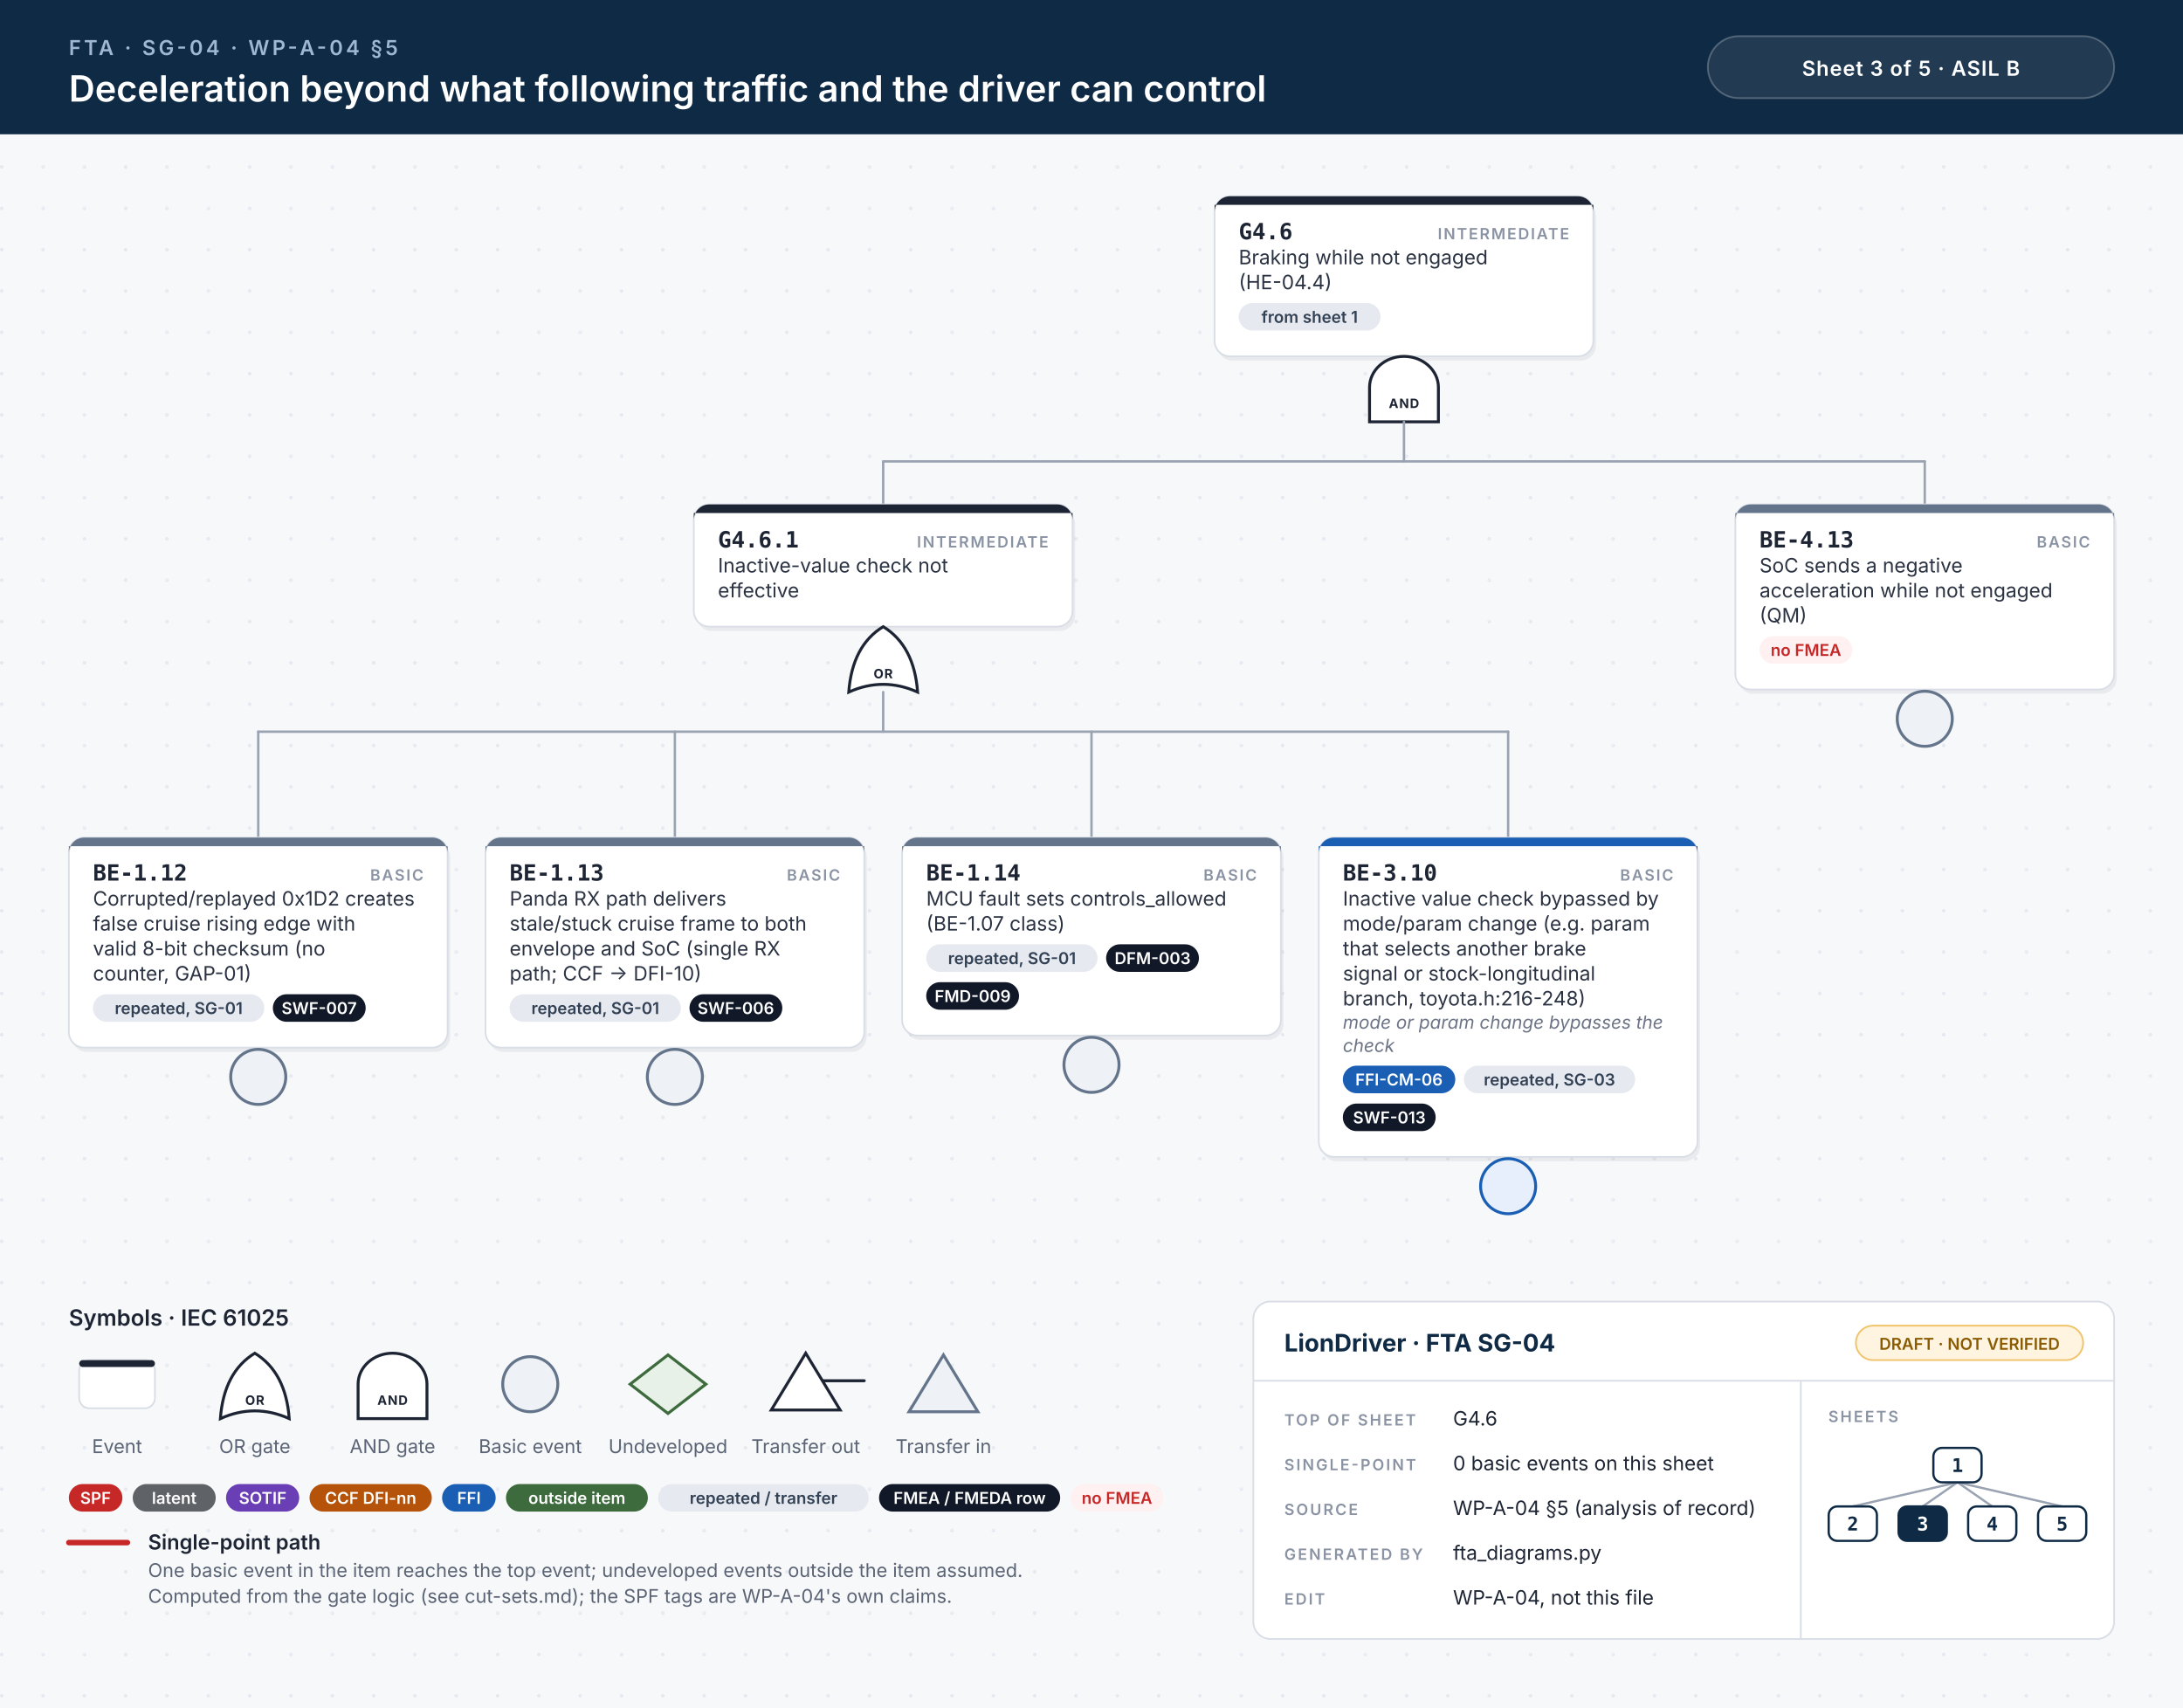
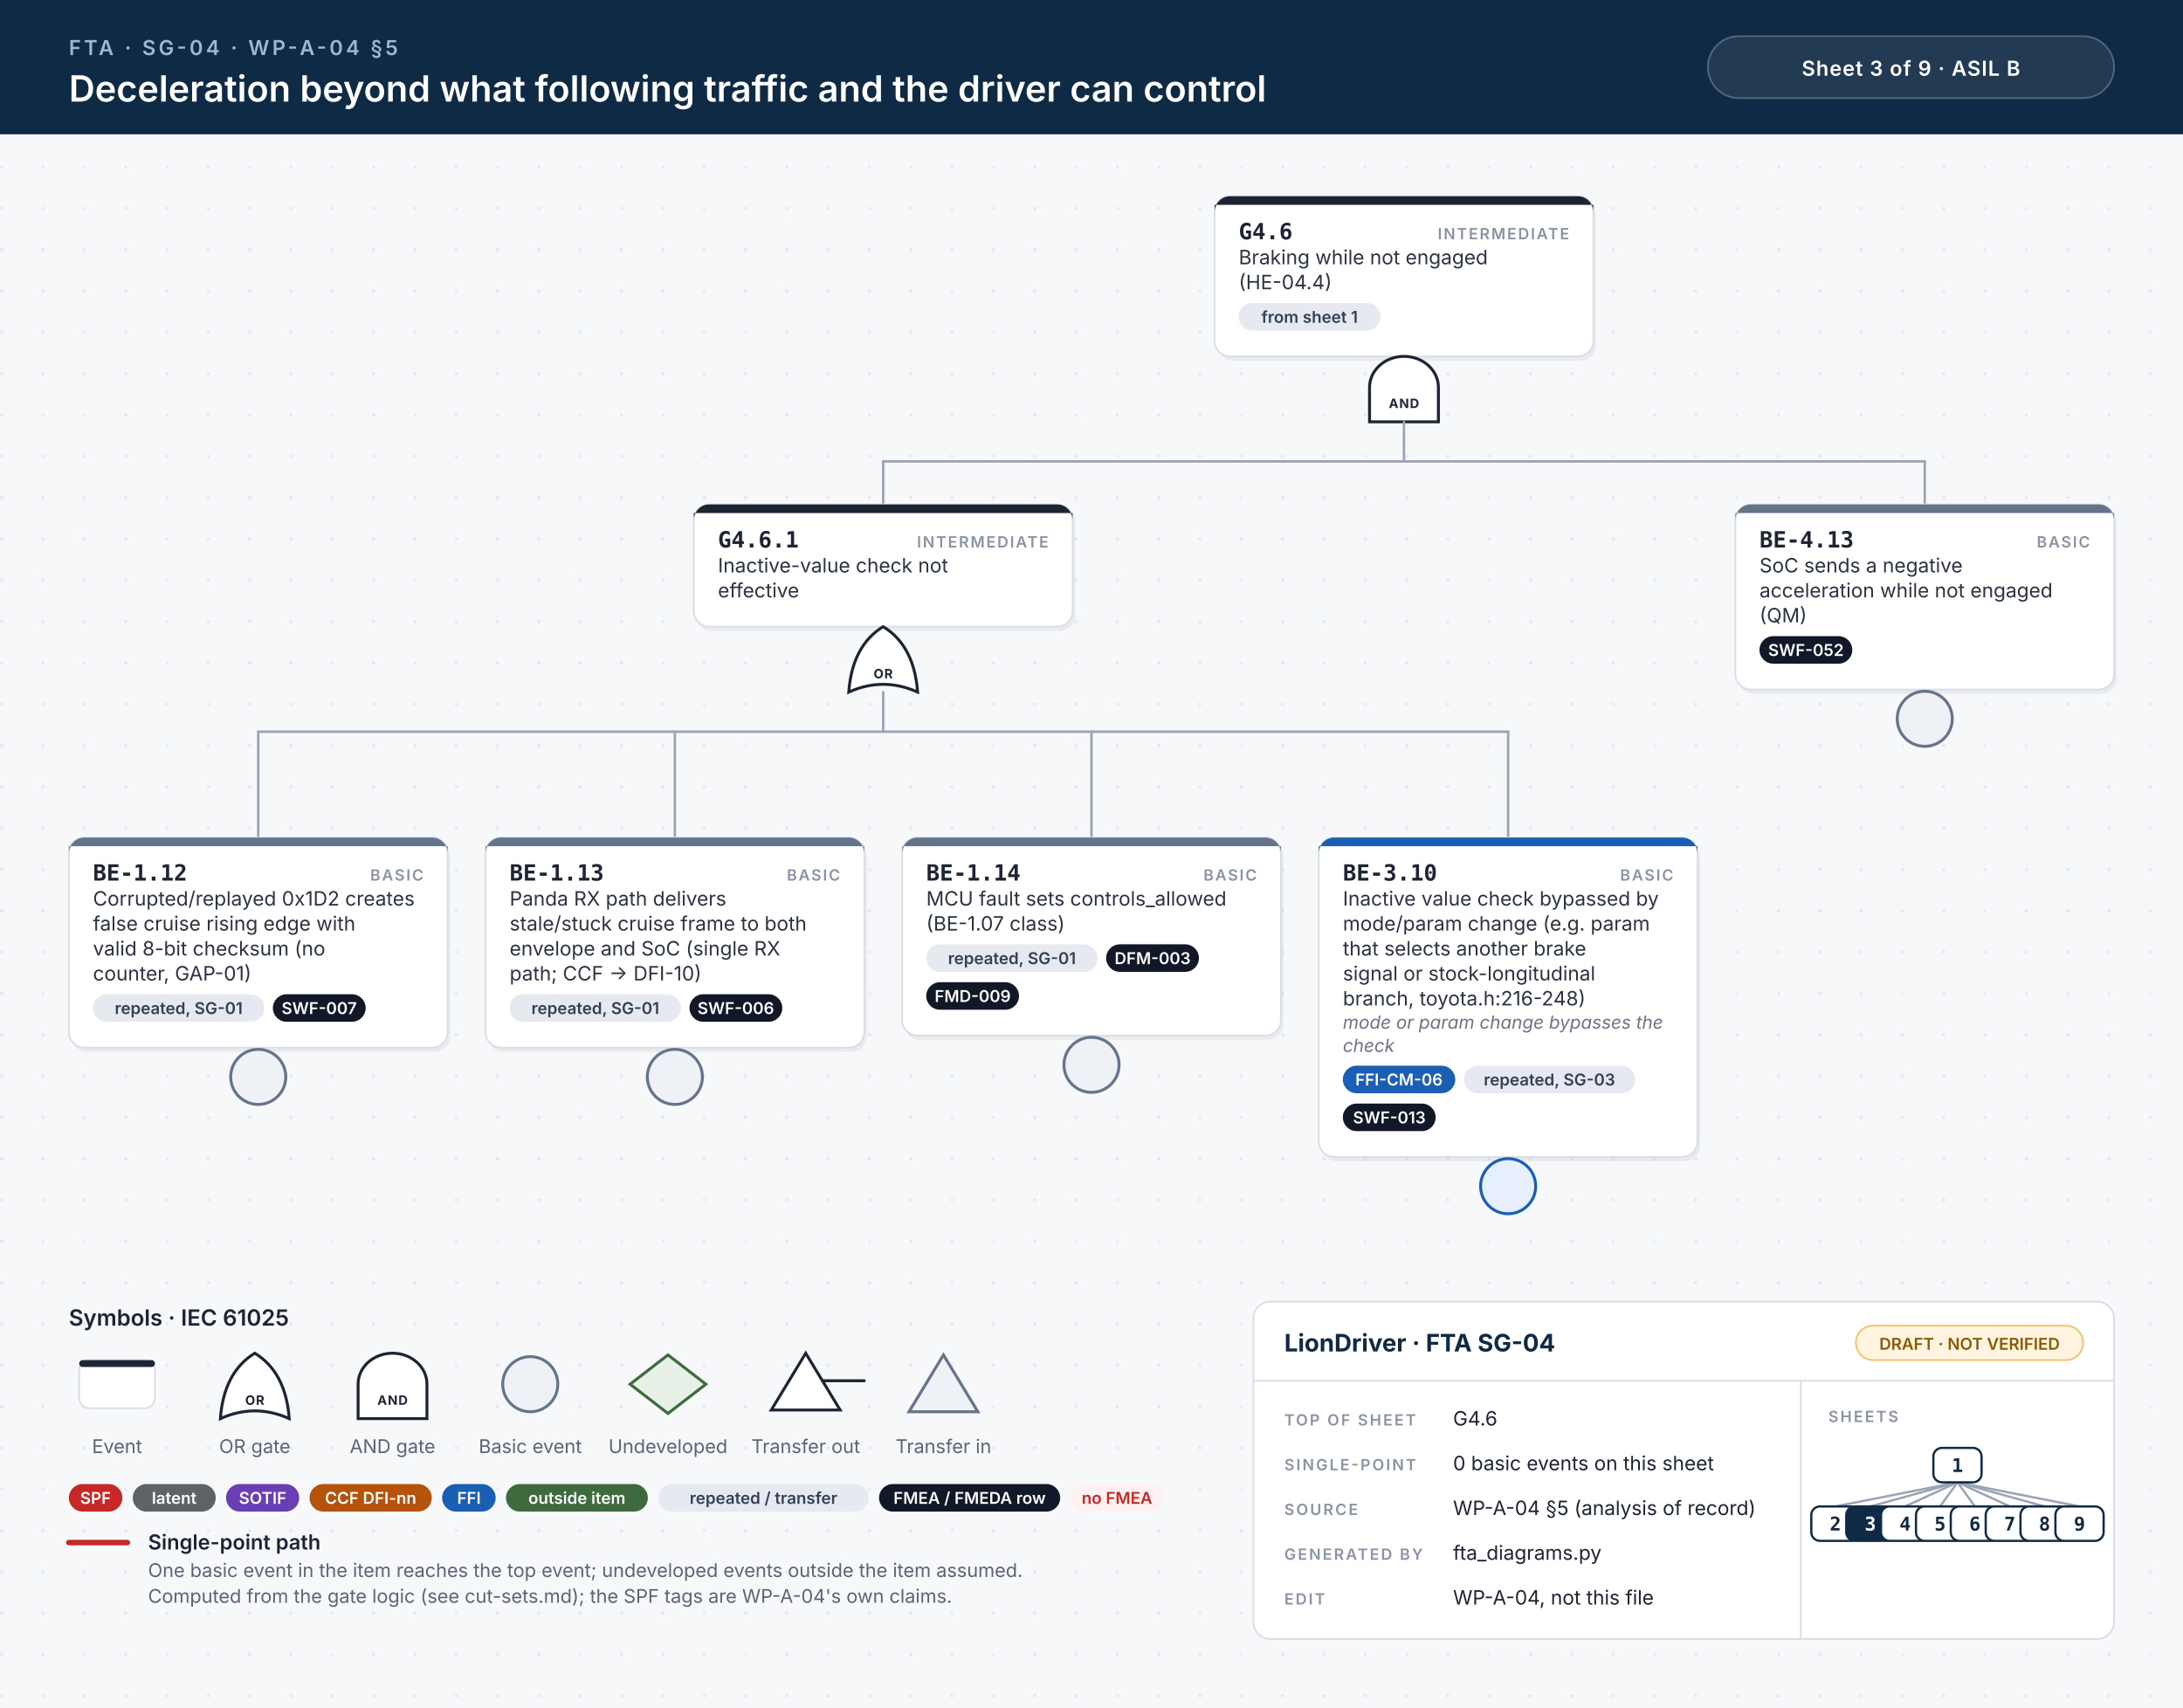
<svg xmlns="http://www.w3.org/2000/svg" width="1268" height="992" viewBox="0 0 1268 992">
  <style>.id{font:700 13px 'JetBrains Mono', Menlo, Consolas, monospace;fill:#1d2433}.kind{font:600 9px Inter, 'Helvetica Neue', Helvetica, Arial, sans-serif;letter-spacing:.1em;fill:#8a93a3;text-anchor:end}.d{font:400 11.5px Inter, 'Helvetica Neue', Helvetica, Arial, sans-serif;fill:#2b3343}.n{font:italic 400 10.5px Inter, 'Helvetica Neue', Helvetica, Arial, sans-serif;fill:#6b7385}.chip{font:600 9.5px Inter, 'Helvetica Neue', Helvetica, Arial, sans-serif;text-anchor:middle}.gl{font:700 7.5px Inter, 'Helvetica Neue', Helvetica, Arial, sans-serif;letter-spacing:.06em;text-anchor:middle}.eyebrow{font:600 12px Inter, 'Helvetica Neue', Helvetica, Arial, sans-serif;letter-spacing:.14em;fill:#9fb7d1}.title{font:600 21px Inter, 'Helvetica Neue', Helvetica, Arial, sans-serif;fill:#fff}.title2{font:600 17px Inter, 'Helvetica Neue', Helvetica, Arial, sans-serif;fill:#fff}.hc{font:600 12px Inter, 'Helvetica Neue', Helvetica, Arial, sans-serif;letter-spacing:.04em;fill:#fff;text-anchor:middle}.lh{font:600 13px Inter, 'Helvetica Neue', Helvetica, Arial, sans-serif;fill:#1d2433}.lb{font:600 12px Inter, 'Helvetica Neue', Helvetica, Arial, sans-serif;fill:#1d2433}.s{font:400 11px Inter, 'Helvetica Neue', Helvetica, Arial, sans-serif;fill:#5b6475}.tbh{font:700 14px Inter, 'Helvetica Neue', Helvetica, Arial, sans-serif;fill:#0f2a44}.k{font:600 9px Inter, 'Helvetica Neue', Helvetica, Arial, sans-serif;letter-spacing:.12em;fill:#8a93a3}.v{font:400 11.5px Inter, 'Helvetica Neue', Helvetica, Arial, sans-serif;fill:#1d2433}.mm{font:700 11px 'JetBrains Mono', Menlo, Consolas, monospace;text-anchor:middle}.w{stroke:#9aa3b2;stroke-width:1.4;stroke-linecap:round}.wh{stroke:#c62828;stroke-width:3.2;stroke-linecap:round}.shadow{fill:#0f172a;opacity:.06}</style>
  <defs>
    <pattern id="dots" width="24" height="24" patternUnits="userSpaceOnUse">
      <circle cx="1" cy="1" r="1" fill="#e3e7ee" />
    </pattern>
  </defs>
  <rect width="100%" height="100%" fill="#f7f8fa" />
  <rect y="78" width="100%" height="914" fill="url(#dots)" />
  <rect width="100%" height="78" fill="#0f2a44" />
  <text x="40" y="32" class="eyebrow">FTA · SG-04 · WP-A-04 §5</text>
  <text x="40" y="59" class="title">Deceleration beyond what following traffic and the driver can control</text>
  <rect x="992" y="21" width="236" height="36" rx="18" fill="#ffffff14" stroke="#ffffff40" />
-   <text x="1110" y="44" class="hc">Sheet 3 of 5  ·  ASIL B</text>
+   <text x="1110" y="44" class="hc">Sheet 3 of 9  ·  ASIL B</text>
  <rect x="707.0" y="116.5" width="220" height="93.0" rx="9" class="shadow" />
  <rect x="705.5" y="114" width="220" height="93.0" rx="9" fill="#fff" stroke="#d9dee6" stroke-width="1" />
  <path d="M714.5,114 H916.5 A9,9 0 0 1 925.5,123 V119 H705.5 V123 A9,9 0 0 1 714.5,114 Z" fill="#1d2433" />
  <text x="719.5" y="139" class="id">G4.6</text>
  <text x="911.5" y="139" class="kind">INTERMEDIATE</text>
  <text x="719.5" y="153.5" class="d">Braking while not engaged</text>
  <text x="719.5" y="168.0" class="d">(HE-04.4)</text>
  <rect x="719.5" y="176.0" width="82.4" height="16" rx="8" fill="#e6e9ef" />
  <text x="760.7" y="187.5" class="chip" fill="#334155">from sheet 1</text>
  <path d="M795.5,245.0 L795.5,225.0 A20,18 0 0 1 835.5,225.0 L835.5,245.0 Z" fill="#fff" stroke="#1d2433" stroke-width="1.7" />
  <text x="815.5" y="237.0" class="gl" fill="#1d2433">AND</text>
  <line x1="513.0" y1="268.0" x2="1118.0" y2="268.0" class="w" />
  <line x1="815.5" y1="245.0" x2="815.5" y2="268.0" class="w" />
  <line x1="513.0" y1="268.0" x2="513.0" y2="293.0" class="w" />
  <line x1="1118.0" y1="268.0" x2="1118.0" y2="293.0" class="w" />
  <rect x="404.5" y="295.5" width="220" height="71.0" rx="9" class="shadow" />
  <rect x="403.0" y="293.0" width="220" height="71.0" rx="9" fill="#fff" stroke="#d9dee6" stroke-width="1" />
  <path d="M412.0,293.0 H614.0 A9,9 0 0 1 623.0,302.0 V298.0 H403.0 V302.0 A9,9 0 0 1 412.0,293.0 Z" fill="#1d2433" />
  <text x="417.0" y="318.0" class="id">G4.6.1</text>
  <text x="609.0" y="318.0" class="kind">INTERMEDIATE</text>
  <text x="417.0" y="332.5" class="d">Inactive-value check not</text>
  <text x="417.0" y="347.0" class="d">effective</text>
  <path d="M493.0,402.0 Q513.0,393.0 533.0,402.0 Q531.0,375.0 513.0,364.0 Q495.0,375.0 493.0,402.0 Z" fill="#fff" stroke="#1d2433" stroke-width="1.7" />
  <text x="513.0" y="394.0" class="gl" fill="#1d2433">OR</text>
  <line x1="150.0" y1="425.0" x2="876.0" y2="425.0" class="w" />
  <line x1="513.0" y1="402.0" x2="513.0" y2="425.0" class="w" />
  <line x1="150.0" y1="425.0" x2="150.0" y2="486.5" class="w" />
  <line x1="392.0" y1="425.0" x2="392.0" y2="486.5" class="w" />
  <line x1="634.0" y1="425.0" x2="634.0" y2="486.5" class="w" />
  <line x1="876.0" y1="425.0" x2="876.0" y2="486.5" class="w" />
  <rect x="41.5" y="489.0" width="220" height="122.0" rx="9" class="shadow" />
  <rect x="40" y="486.5" width="220" height="122.0" rx="9" fill="#fff" stroke="#d9dee6" stroke-width="1" />
  <path d="M49,486.5 H251 A9,9 0 0 1 260,495.5 V491.5 H40 V495.5 A9,9 0 0 1 49,486.5 Z" fill="#64748b" />
  <text x="54" y="511.5" class="id">BE-1.12</text>
  <text x="246" y="511.5" class="kind">BASIC</text>
  <text x="54" y="526.0" class="d">Corrupted/replayed 0x1D2 creates</text>
  <text x="54" y="540.5" class="d">false cruise rising edge with</text>
  <text x="54" y="555.0" class="d">valid 8-bit checksum (no</text>
  <text x="54" y="569.5" class="d">counter, GAP-01)</text>
  <rect x="54.0" y="577.5" width="99.5" height="16" rx="8" fill="#e6e9ef" />
  <text x="103.8" y="589.0" class="chip" fill="#334155">repeated, SG-01</text>
  <rect x="158.5" y="577.5" width="53.9" height="16" rx="8" fill="#111827" />
  <text x="185.4" y="589.0" class="chip" fill="#fff">SWF-007</text>
  <circle cx="150.0" cy="625.5" r="16" fill="#eef1f5" stroke="#64748b" stroke-width="1.7" />
  <rect x="283.5" y="489.0" width="220" height="122.0" rx="9" class="shadow" />
  <rect x="282" y="486.5" width="220" height="122.0" rx="9" fill="#fff" stroke="#d9dee6" stroke-width="1" />
  <path d="M291,486.5 H493 A9,9 0 0 1 502,495.5 V491.5 H282 V495.5 A9,9 0 0 1 291,486.5 Z" fill="#64748b" />
  <text x="296" y="511.5" class="id">BE-1.13</text>
  <text x="488" y="511.5" class="kind">BASIC</text>
  <text x="296" y="526.0" class="d">Panda RX path delivers</text>
  <text x="296" y="540.5" class="d">stale/stuck cruise frame to both</text>
  <text x="296" y="555.0" class="d">envelope and SoC (single RX</text>
  <text x="296" y="569.5" class="d">path; CCF → DFI-10)</text>
  <rect x="296.0" y="577.5" width="99.5" height="16" rx="8" fill="#e6e9ef" />
  <text x="345.8" y="589.0" class="chip" fill="#334155">repeated, SG-01</text>
  <rect x="400.5" y="577.5" width="53.9" height="16" rx="8" fill="#111827" />
  <text x="427.4" y="589.0" class="chip" fill="#fff">SWF-006</text>
  <circle cx="392.0" cy="625.5" r="16" fill="#eef1f5" stroke="#64748b" stroke-width="1.7" />
  <rect x="525.5" y="489.0" width="220" height="115.0" rx="9" class="shadow" />
  <rect x="524" y="486.5" width="220" height="115.0" rx="9" fill="#fff" stroke="#d9dee6" stroke-width="1" />
  <path d="M533,486.5 H735 A9,9 0 0 1 744,495.5 V491.5 H524 V495.5 A9,9 0 0 1 533,486.5 Z" fill="#64748b" />
  <text x="538" y="511.5" class="id">BE-1.14</text>
  <text x="730" y="511.5" class="kind">BASIC</text>
  <text x="538" y="526.0" class="d">MCU fault sets controls_allowed</text>
  <text x="538" y="540.5" class="d">(BE-1.07 class)</text>
  <rect x="538.0" y="548.5" width="99.5" height="16" rx="8" fill="#e6e9ef" />
  <text x="587.8" y="560.0" class="chip" fill="#334155">repeated, SG-01</text>
  <rect x="642.5" y="548.5" width="53.9" height="16" rx="8" fill="#111827" />
  <text x="669.5" y="560.0" class="chip" fill="#fff">DFM-003</text>
  <rect x="538.0" y="570.5" width="53.9" height="16" rx="8" fill="#111827" />
  <text x="565.0" y="582.0" class="chip" fill="#fff">FMD-009</text>
  <circle cx="634.0" cy="618.5" r="16" fill="#eef1f5" stroke="#64748b" stroke-width="1.7" />
  <rect x="767.5" y="489.0" width="220" height="185.5" rx="9" class="shadow" />
  <rect x="766" y="486.5" width="220" height="185.5" rx="9" fill="#fff" stroke="#d9dee6" stroke-width="1" />
  <path d="M775,486.5 H977 A9,9 0 0 1 986,495.5 V491.5 H766 V495.5 A9,9 0 0 1 775,486.5 Z" fill="#1a5fb4" />
  <text x="780" y="511.5" class="id">BE-3.10</text>
  <text x="972" y="511.5" class="kind">BASIC</text>
  <text x="780" y="526.0" class="d">Inactive value check bypassed by</text>
  <text x="780" y="540.5" class="d">mode/param change (e.g. param</text>
  <text x="780" y="555.0" class="d">that selects another brake</text>
  <text x="780" y="569.5" class="d">signal or stock-longitudinal</text>
  <text x="780" y="584.0" class="d">branch, toyota.h:216-248)</text>
  <text x="780" y="597.5" class="n">mode or param change bypasses the</text>
  <text x="780" y="611.0" class="n">check</text>
  <rect x="780.0" y="619.0" width="65.3" height="16" rx="8" fill="#1a5fb4" />
  <text x="812.6" y="630.5" class="chip" fill="#fff">FFI-CM-06</text>
  <rect x="850.3" y="619.0" width="99.5" height="16" rx="8" fill="#e6e9ef" />
  <text x="900.0" y="630.5" class="chip" fill="#334155">repeated, SG-03</text>
  <rect x="780.0" y="641.0" width="53.9" height="16" rx="8" fill="#111827" />
  <text x="807.0" y="652.5" class="chip" fill="#fff">SWF-013</text>
  <circle cx="876.0" cy="689.0" r="16" fill="#e6effb" stroke="#1a5fb4" stroke-width="1.7" />
  <rect x="1009.5" y="295.5" width="220" height="107.5" rx="9" class="shadow" />
  <rect x="1008" y="293.0" width="220" height="107.5" rx="9" fill="#fff" stroke="#d9dee6" stroke-width="1" />
  <path d="M1017,293.0 H1219 A9,9 0 0 1 1228,302.0 V298.0 H1008 V302.0 A9,9 0 0 1 1017,293.0 Z" fill="#64748b" />
  <text x="1022" y="318.0" class="id">BE-4.13</text>
  <text x="1214" y="318.0" class="kind">BASIC</text>
  <text x="1022" y="332.5" class="d">SoC sends a negative</text>
  <text x="1022" y="347.0" class="d">acceleration while not engaged</text>
  <text x="1022" y="361.5" class="d">(QM)</text>
-   <rect x="1022.0" y="369.5" width="53.9" height="16" rx="8" fill="#fff1f1" />
-   <text x="1049.0" y="381.0" class="chip" fill="#c62828">no FMEA</text>
+   <rect x="1022.0" y="369.5" width="53.9" height="16" rx="8" fill="#111827" />
+   <text x="1049.0" y="381.0" class="chip" fill="#fff">SWF-052</text>
  <circle cx="1118.0" cy="417.5" r="16" fill="#eef1f5" stroke="#64748b" stroke-width="1.7" />
  <text x="40" y="770.0" class="lh">Symbols · IEC 61025</text>
  <rect x="46" y="790.0" width="44" height="28" rx="6" fill="#fff" stroke="#d9dee6" />
  <rect x="46" y="790.0" width="44" height="4" rx="2" fill="#1d2433" />
  <text x="68" y="844.0" class="s" text-anchor="middle">Event</text>
  <path d="M128,824.0 Q148,815.0 168,824.0 Q166,797.0 148,786.0 Q130,797.0 128,824.0 Z" fill="#fff" stroke="#1d2433" stroke-width="1.7" />
  <text x="148" y="816.0" class="gl" fill="#1d2433">OR</text>
  <text x="148" y="844.0" class="s" text-anchor="middle">OR gate</text>
  <path d="M208,824.0 L208,804.0 A20,18 0 0 1 248,804.0 L248,824.0 Z" fill="#fff" stroke="#1d2433" stroke-width="1.7" />
  <text x="228" y="816.0" class="gl" fill="#1d2433">AND</text>
  <text x="228" y="844.0" class="s" text-anchor="middle">AND gate</text>
  <circle cx="308" cy="804.0" r="16" fill="#eef1f5" stroke="#64748b" stroke-width="1.7" />
  <text x="308" y="844.0" class="s" text-anchor="middle">Basic event</text>
  <path d="M388,787.0 L410,804.0 L388,821.0 L366,804.0 Z" fill="#e7f1e7" stroke="#3d6b3d" stroke-width="1.7" />
  <text x="388" y="844.0" class="s" text-anchor="middle">Undeveloped</text>
  <path d="M468,786.0 L488,819.0 L448,819.0 Z" fill="#fff" stroke="#1d2433" stroke-width="1.7" />
  <line x1="478" y1="802.0" x2="502" y2="802.0" stroke="#1d2433" stroke-width="1.7" stroke-linecap="round" />
  <text x="468" y="844.0" class="s" text-anchor="middle">Transfer out</text>
  <path d="M548,787.0 L568,820.0 L528,820.0 Z" fill="#eef1f5" stroke="#64748b" stroke-width="1.7" />
  <text x="548" y="844.0" class="s" text-anchor="middle">Transfer in</text>
  <rect x="40.0" y="862.0" width="31.1" height="16" rx="8" fill="#c62828" />
  <text x="55.5" y="873.5" class="chip" fill="#fff">SPF</text>
  <rect x="77.1" y="862.0" width="48.2" height="16" rx="8" fill="#5f6368" />
  <text x="101.2" y="873.5" class="chip" fill="#fff">latent</text>
  <rect x="131.3" y="862.0" width="42.5" height="16" rx="8" fill="#6a3fb5" />
  <text x="152.6" y="873.5" class="chip" fill="#fff">SOTIF</text>
  <rect x="179.8" y="862.0" width="71.0" height="16" rx="8" fill="#b45309" />
  <text x="215.3" y="873.5" class="chip" fill="#fff">CCF DFI-nn</text>
  <rect x="256.8" y="862.0" width="31.1" height="16" rx="8" fill="#1a5fb4" />
  <text x="272.4" y="873.5" class="chip" fill="#fff">FFI</text>
  <rect x="293.9" y="862.0" width="82.4" height="16" rx="8" fill="#3d6b3d" />
  <text x="335.1" y="873.5" class="chip" fill="#fff">outside item</text>
  <rect x="382.3" y="862.0" width="122.3" height="16" rx="8" fill="#e6e9ef" />
  <text x="443.5" y="873.5" class="chip" fill="#334155">repeated / transfer</text>
  <rect x="510.6" y="862.0" width="105.2" height="16" rx="8" fill="#111827" />
  <text x="563.2" y="873.5" class="chip" fill="#fff">FMEA / FMEDA row</text>
  <rect x="621.8" y="862.0" width="53.9" height="16" rx="8" fill="#fff1f1" />
  <text x="648.8" y="873.5" class="chip" fill="#c62828">no FMEA</text>
  <line x1="40" y1="896.0" x2="74" y2="896.0" class="wh" />
  <text x="86" y="900.0" class="lb">Single-point path</text>
  <text x="86" y="916.0" class="s">One basic event in the item reaches the top event; undeveloped events outside the item assumed.</text>
  <text x="86" y="931.0" class="s">Computed from the gate logic (see cut-sets.md); the SPF tags are WP-A-04's own claims.</text>
  <rect x="728" y="756.0" width="500" height="196" rx="10" fill="#fff" stroke="#d9dee6" />
  <line x1="728" y1="802.0" x2="1228" y2="802.0" stroke="#d9dee6" />
  <line x1="1046" y1="802.0" x2="1046" y2="952.0" stroke="#d9dee6" />
  <text x="746" y="785.0" class="tbh">LionDriver · FTA SG-04</text>
  <rect x="1078" y="770.0" width="132" height="20" rx="10" fill="#fff4e0" stroke="#f0c36d" />
  <text x="1144" y="784.0" class="chip" fill="#8a5a00">DRAFT · NOT VERIFIED</text>
  <text x="746" y="828.0" class="k">TOP OF SHEET</text>
  <text x="844" y="828.0" class="v">G4.6</text>
  <text x="746" y="854.0" class="k">SINGLE-POINT</text>
  <text x="844" y="854.0" class="v">0 basic events on this sheet</text>
  <text x="746" y="880.0" class="k">SOURCE</text>
  <text x="844" y="880.0" class="v">WP-A-04 §5 (analysis of record)</text>
  <text x="746" y="906.0" class="k">GENERATED BY</text>
  <text x="844" y="906.0" class="v">fta_diagrams.py</text>
  <text x="746" y="932.0" class="k">EDIT</text>
  <text x="844" y="932.0" class="v">WP-A-04, not this file</text>
  <text x="1062" y="826.0" class="k">SHEETS</text>
-   <line x1="1137.0" y1="861.0" x2="1076.2" y2="875.0" stroke="#9aa3b2" stroke-width="1.3" />
-   <line x1="1137.0" y1="861.0" x2="1116.8" y2="875.0" stroke="#9aa3b2" stroke-width="1.3" />
-   <line x1="1137.0" y1="861.0" x2="1157.2" y2="875.0" stroke="#9aa3b2" stroke-width="1.3" />
-   <line x1="1137.0" y1="861.0" x2="1197.8" y2="875.0" stroke="#9aa3b2" stroke-width="1.3" />
+   <line x1="1137.0" y1="861.0" x2="1066.1" y2="875.0" stroke="#9aa3b2" stroke-width="1.3" />
+   <line x1="1137.0" y1="861.0" x2="1086.4" y2="875.0" stroke="#9aa3b2" stroke-width="1.3" />
+   <line x1="1137.0" y1="861.0" x2="1106.6" y2="875.0" stroke="#9aa3b2" stroke-width="1.3" />
+   <line x1="1137.0" y1="861.0" x2="1126.9" y2="875.0" stroke="#9aa3b2" stroke-width="1.3" />
+   <line x1="1137.0" y1="861.0" x2="1147.1" y2="875.0" stroke="#9aa3b2" stroke-width="1.3" />
+   <line x1="1137.0" y1="861.0" x2="1167.4" y2="875.0" stroke="#9aa3b2" stroke-width="1.3" />
+   <line x1="1137.0" y1="861.0" x2="1187.6" y2="875.0" stroke="#9aa3b2" stroke-width="1.3" />
+   <line x1="1137.0" y1="861.0" x2="1207.9" y2="875.0" stroke="#9aa3b2" stroke-width="1.3" />
  <rect x="1123.0" y="841.0" width="28" height="20" rx="5" fill="#fff" stroke="#0f2a44" stroke-width="1.3" />
  <text x="1137.0" y="855.0" class="mm" fill="#0f2a44">1</text>
-   <rect x="1062.2" y="875.0" width="28" height="20" rx="5" fill="#fff" stroke="#0f2a44" stroke-width="1.3" />
-   <text x="1076.2" y="889.0" class="mm" fill="#0f2a44">2</text>
-   <rect x="1102.8" y="875.0" width="28" height="20" rx="5" fill="#0f2a44" stroke="#0f2a44" stroke-width="1.3" />
-   <text x="1116.8" y="889.0" class="mm" fill="#fff">3</text>
-   <rect x="1143.2" y="875.0" width="28" height="20" rx="5" fill="#fff" stroke="#0f2a44" stroke-width="1.3" />
-   <text x="1157.2" y="889.0" class="mm" fill="#0f2a44">4</text>
-   <rect x="1183.8" y="875.0" width="28" height="20" rx="5" fill="#fff" stroke="#0f2a44" stroke-width="1.3" />
-   <text x="1197.8" y="889.0" class="mm" fill="#0f2a44">5</text>
+   <rect x="1052.1" y="875.0" width="28" height="20" rx="5" fill="#fff" stroke="#0f2a44" stroke-width="1.3" />
+   <text x="1066.1" y="889.0" class="mm" fill="#0f2a44">2</text>
+   <rect x="1072.4" y="875.0" width="28" height="20" rx="5" fill="#0f2a44" stroke="#0f2a44" stroke-width="1.3" />
+   <text x="1086.4" y="889.0" class="mm" fill="#fff">3</text>
+   <rect x="1092.6" y="875.0" width="28" height="20" rx="5" fill="#fff" stroke="#0f2a44" stroke-width="1.3" />
+   <text x="1106.6" y="889.0" class="mm" fill="#0f2a44">4</text>
+   <rect x="1112.9" y="875.0" width="28" height="20" rx="5" fill="#fff" stroke="#0f2a44" stroke-width="1.3" />
+   <text x="1126.9" y="889.0" class="mm" fill="#0f2a44">5</text>
+   <rect x="1133.1" y="875.0" width="28" height="20" rx="5" fill="#fff" stroke="#0f2a44" stroke-width="1.3" />
+   <text x="1147.1" y="889.0" class="mm" fill="#0f2a44">6</text>
+   <rect x="1153.4" y="875.0" width="28" height="20" rx="5" fill="#fff" stroke="#0f2a44" stroke-width="1.3" />
+   <text x="1167.4" y="889.0" class="mm" fill="#0f2a44">7</text>
+   <rect x="1173.6" y="875.0" width="28" height="20" rx="5" fill="#fff" stroke="#0f2a44" stroke-width="1.3" />
+   <text x="1187.6" y="889.0" class="mm" fill="#0f2a44">8</text>
+   <rect x="1193.9" y="875.0" width="28" height="20" rx="5" fill="#fff" stroke="#0f2a44" stroke-width="1.3" />
+   <text x="1207.9" y="889.0" class="mm" fill="#0f2a44">9</text>
</svg>
